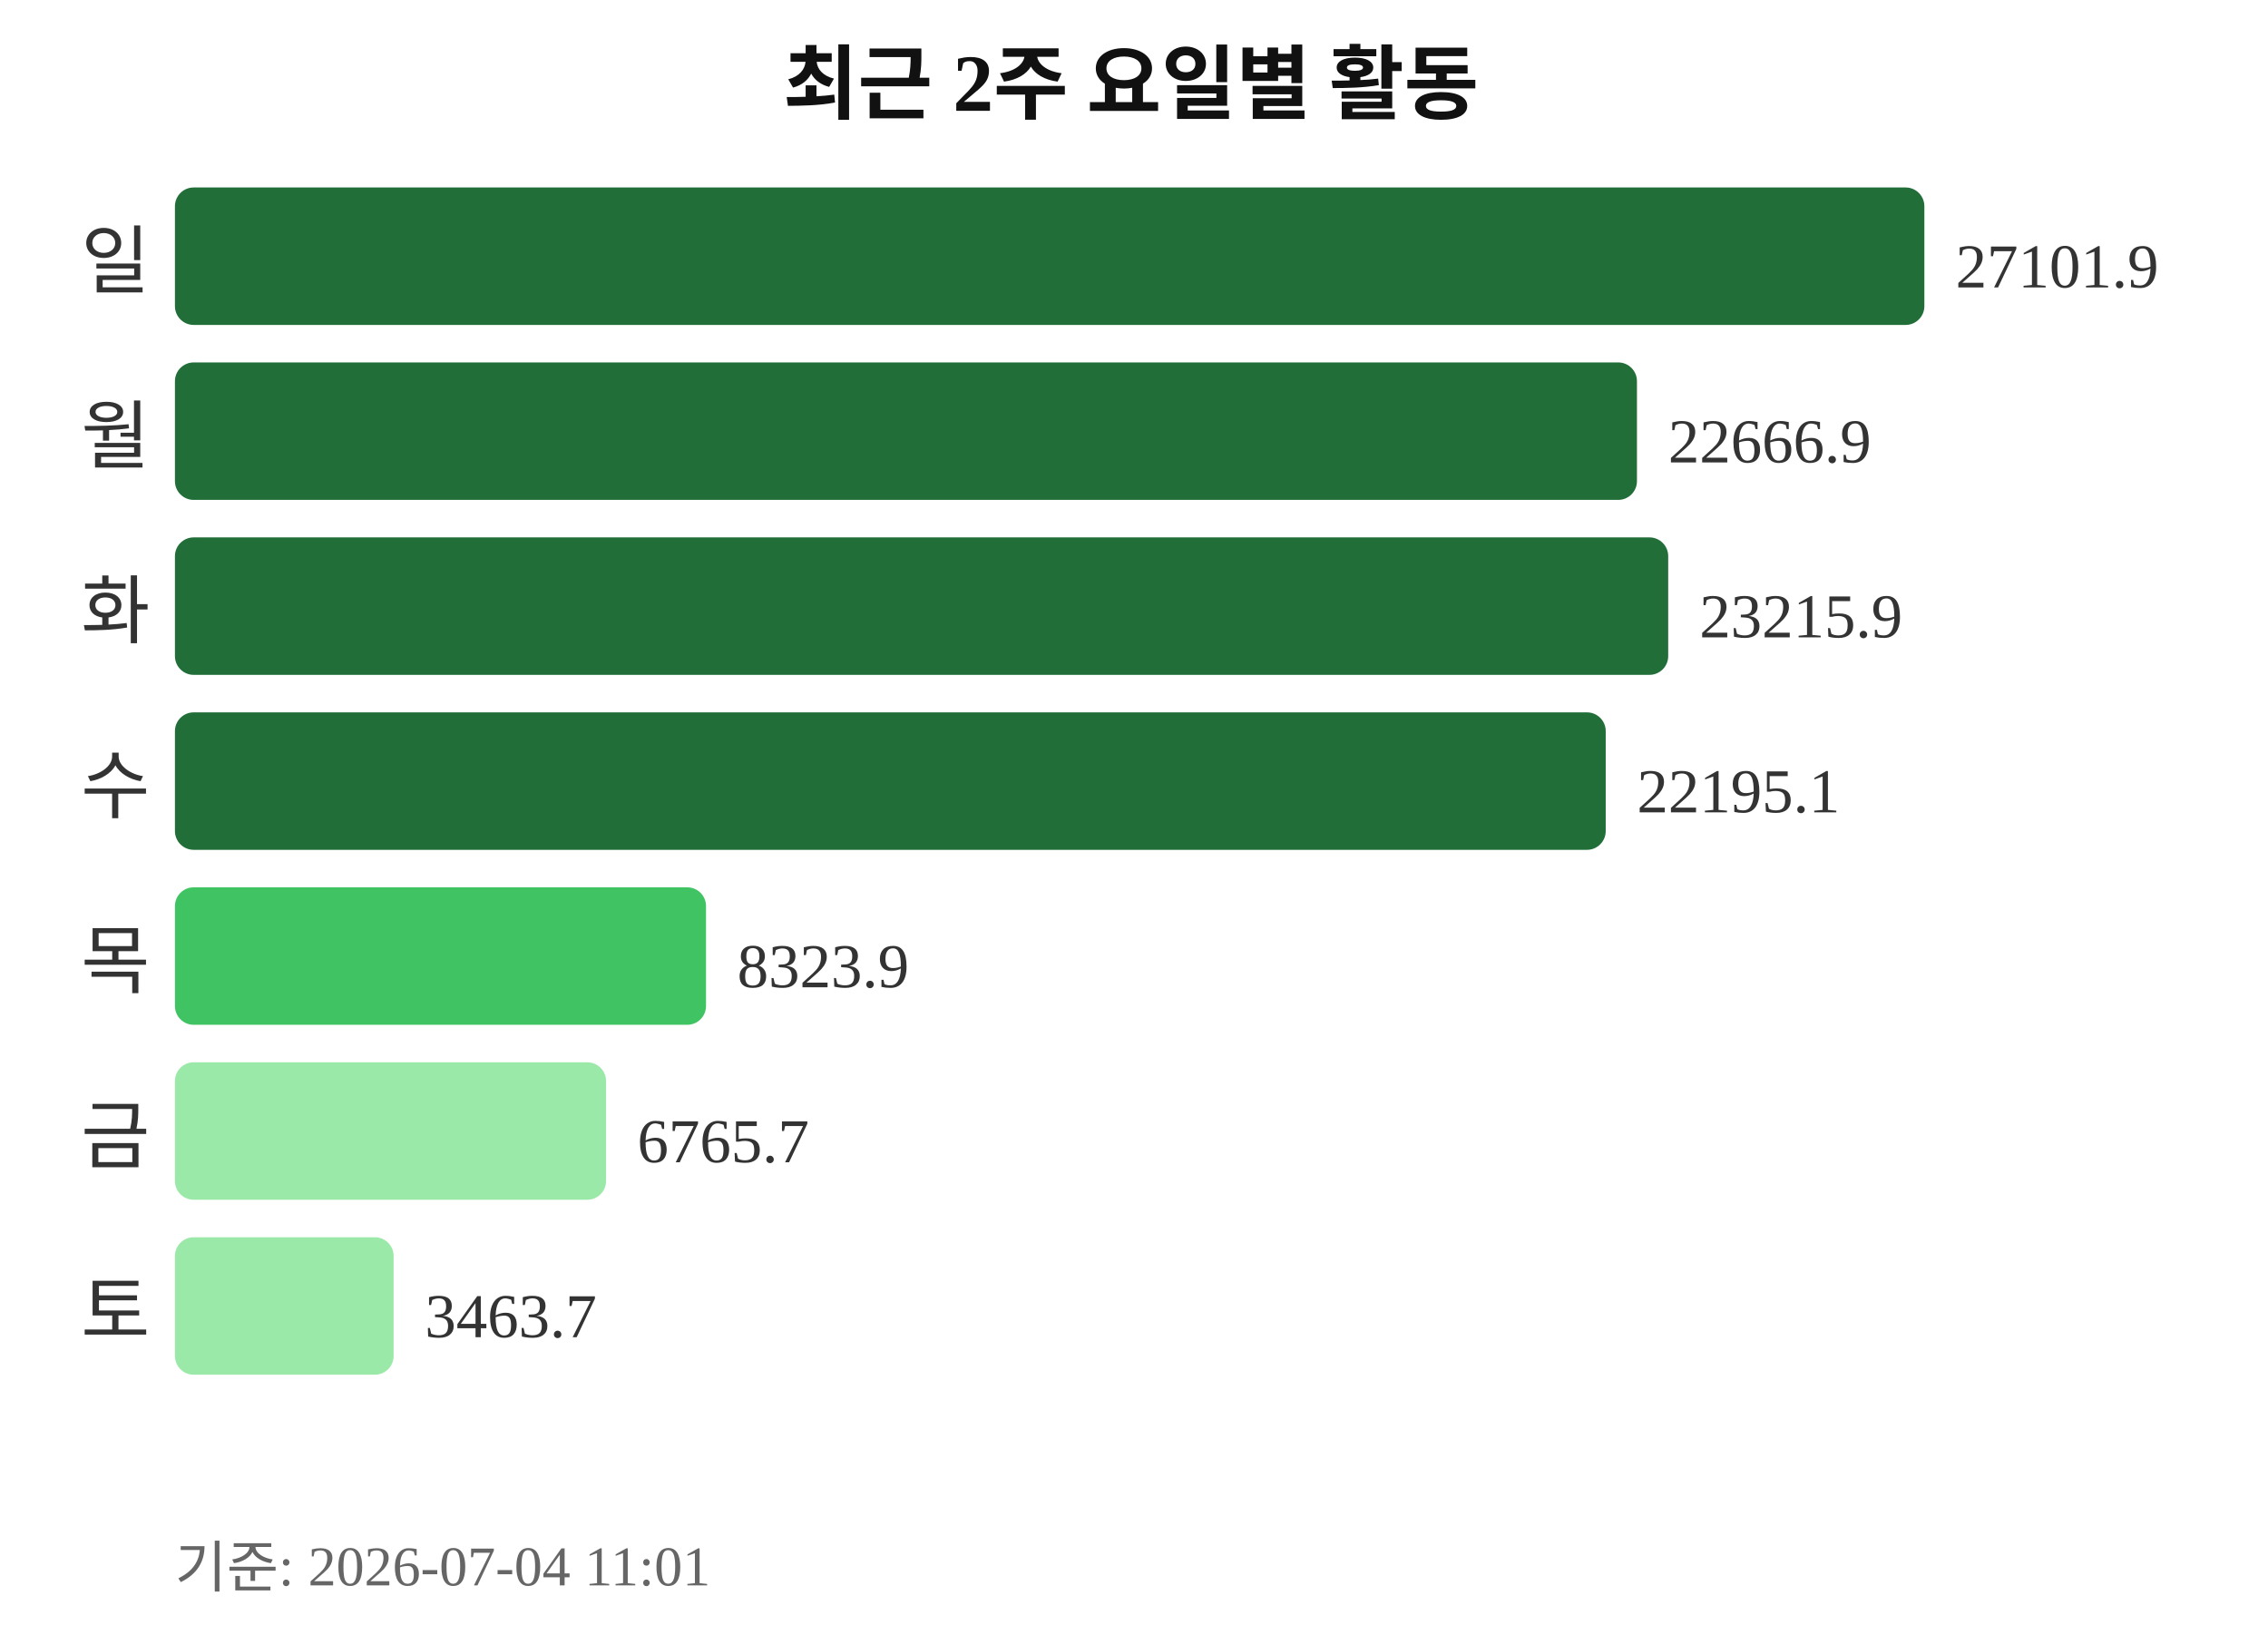
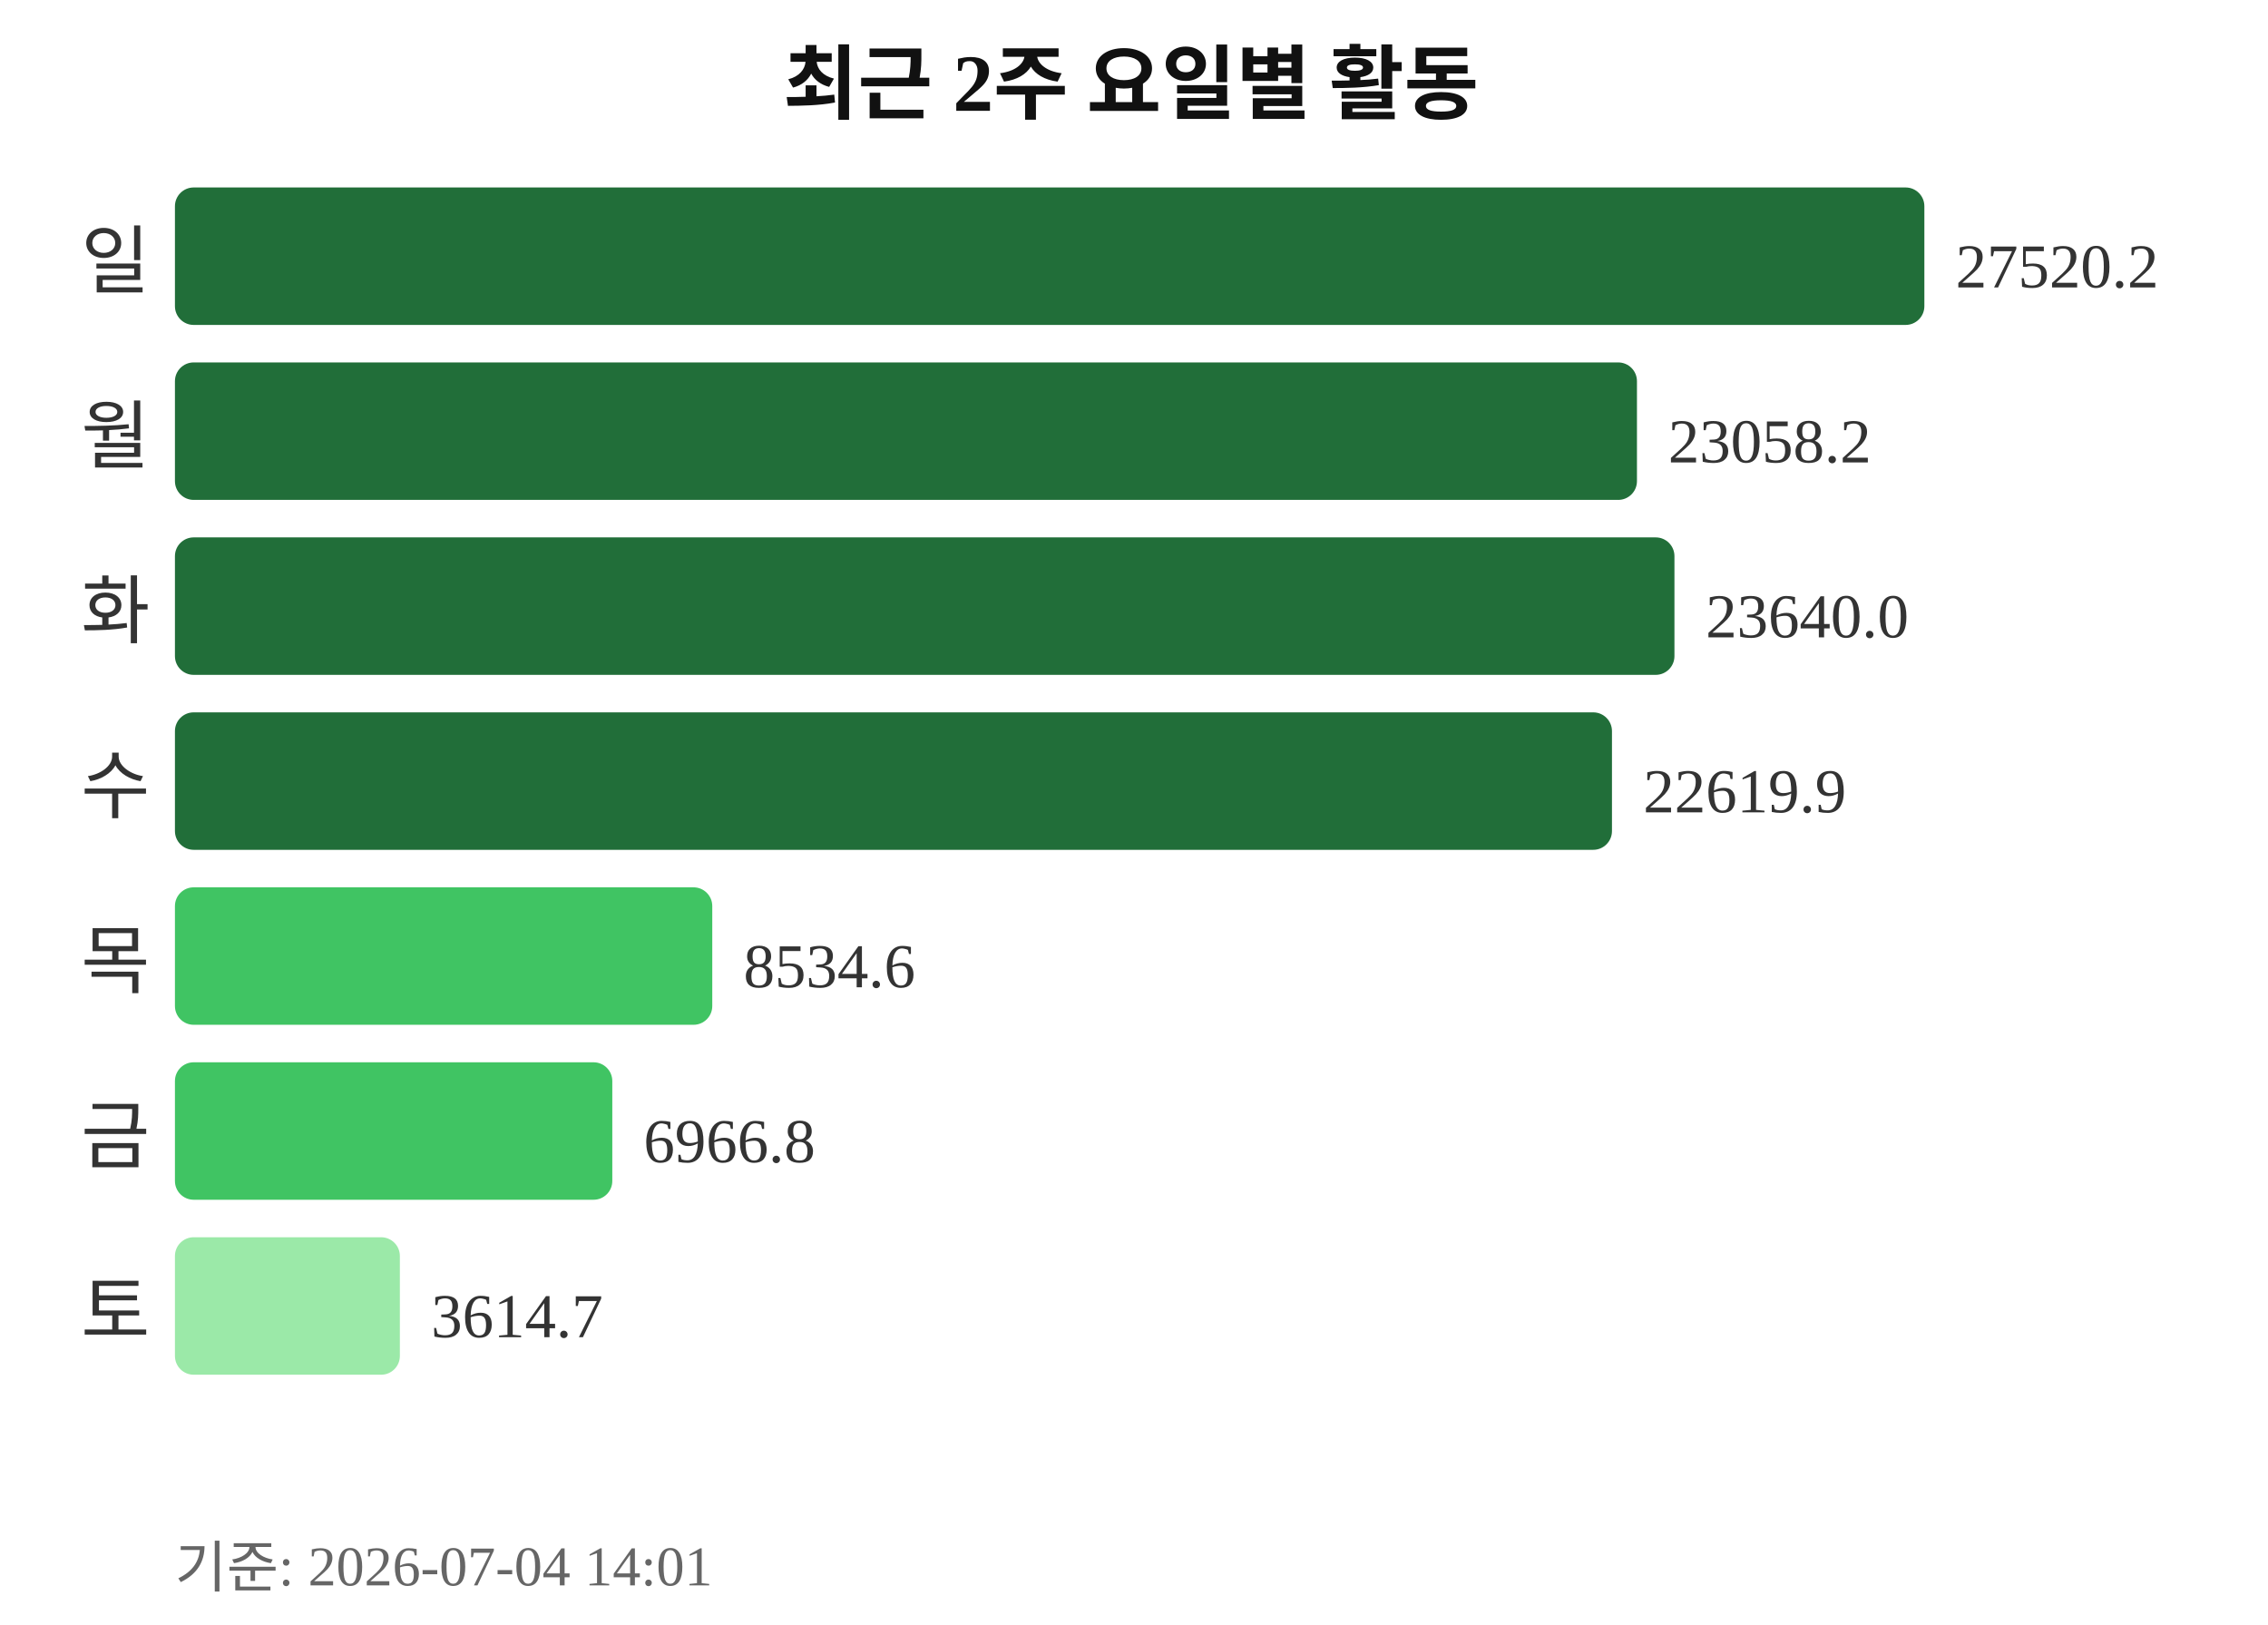
<svg xmlns="http://www.w3.org/2000/svg" width="363" height="260">
  <text x="181" y="18" text-anchor="middle" font-size="13" font-weight="bold" fill="#111111">최근 2주 요일별 활동</text>
  <text x="24" y="46" text-anchor="end" font-size="12" fill="#333333">일</text>
  <rect x="28" y="30" width="280" height="22" rx="3" fill="#216e39" />
-   <text x="313" y="46" font-size="10" fill="#333333">27101.9</text>
+   <text x="313" y="46" font-size="10" fill="#333333">27520.2</text>
  <text x="24" y="74" text-anchor="end" font-size="12" fill="#333333">월</text>
  <rect x="28" y="58" width="234" height="22" rx="3" fill="#216e39" />
-   <text x="267" y="74" font-size="10" fill="#333333">22666.9</text>
+   <text x="267" y="74" font-size="10" fill="#333333">23058.2</text>
  <text x="24" y="102" text-anchor="end" font-size="12" fill="#333333">화</text>
-   <rect x="28" y="86" width="239" height="22" rx="3" fill="#216e39" />
-   <text x="272" y="102" font-size="10" fill="#333333">23215.9</text>
+   <rect x="28" y="86" width="240" height="22" rx="3" fill="#216e39" />
+   <text x="273" y="102" font-size="10" fill="#333333">23640.0</text>
  <text x="24" y="130" text-anchor="end" font-size="12" fill="#333333">수</text>
-   <rect x="28" y="114" width="229" height="22" rx="3" fill="#216e39" />
-   <text x="262" y="130" font-size="10" fill="#333333">22195.1</text>
+   <rect x="28" y="114" width="230" height="22" rx="3" fill="#216e39" />
+   <text x="263" y="130" font-size="10" fill="#333333">22619.9</text>
  <text x="24" y="158" text-anchor="end" font-size="12" fill="#333333">목</text>
-   <rect x="28" y="142" width="85" height="22" rx="3" fill="#40c463" />
-   <text x="118" y="158" font-size="10" fill="#333333">8323.9</text>
+   <rect x="28" y="142" width="86" height="22" rx="3" fill="#40c463" />
+   <text x="119" y="158" font-size="10" fill="#333333">8534.6</text>
  <text x="24" y="186" text-anchor="end" font-size="12" fill="#333333">금</text>
-   <rect x="28" y="170" width="69" height="22" rx="3" fill="#9be9a8" />
-   <text x="102" y="186" font-size="10" fill="#333333">6765.7</text>
+   <rect x="28" y="170" width="70" height="22" rx="3" fill="#40c463" />
+   <text x="103" y="186" font-size="10" fill="#333333">6966.8</text>
  <text x="24" y="214" text-anchor="end" font-size="12" fill="#333333">토</text>
-   <rect x="28" y="198" width="35" height="22" rx="3" fill="#9be9a8" />
-   <text x="68" y="214" font-size="10" fill="#333333">3463.7</text>
-   <text x="28" y="254" font-size="9" fill="#666666">기준: 2026-07-04 11:01</text>
+   <rect x="28" y="198" width="36" height="22" rx="3" fill="#9be9a8" />
+   <text x="69" y="214" font-size="10" fill="#333333">3614.7</text>
+   <text x="28" y="254" font-size="9" fill="#666666">기준: 2026-07-04 14:01</text>
</svg>
